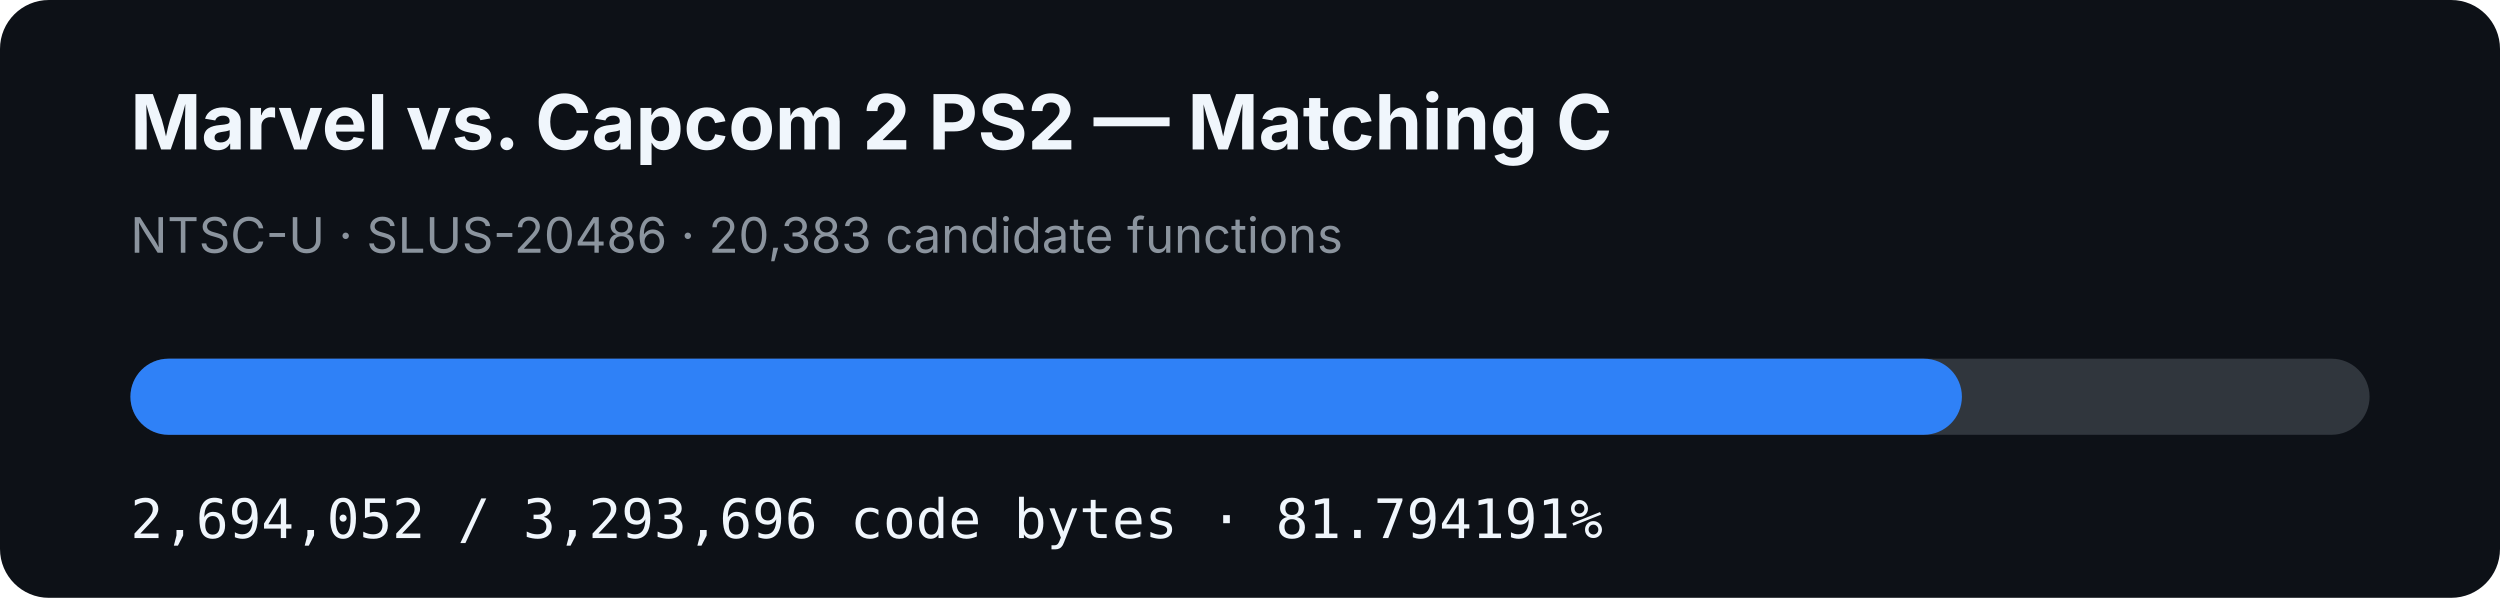
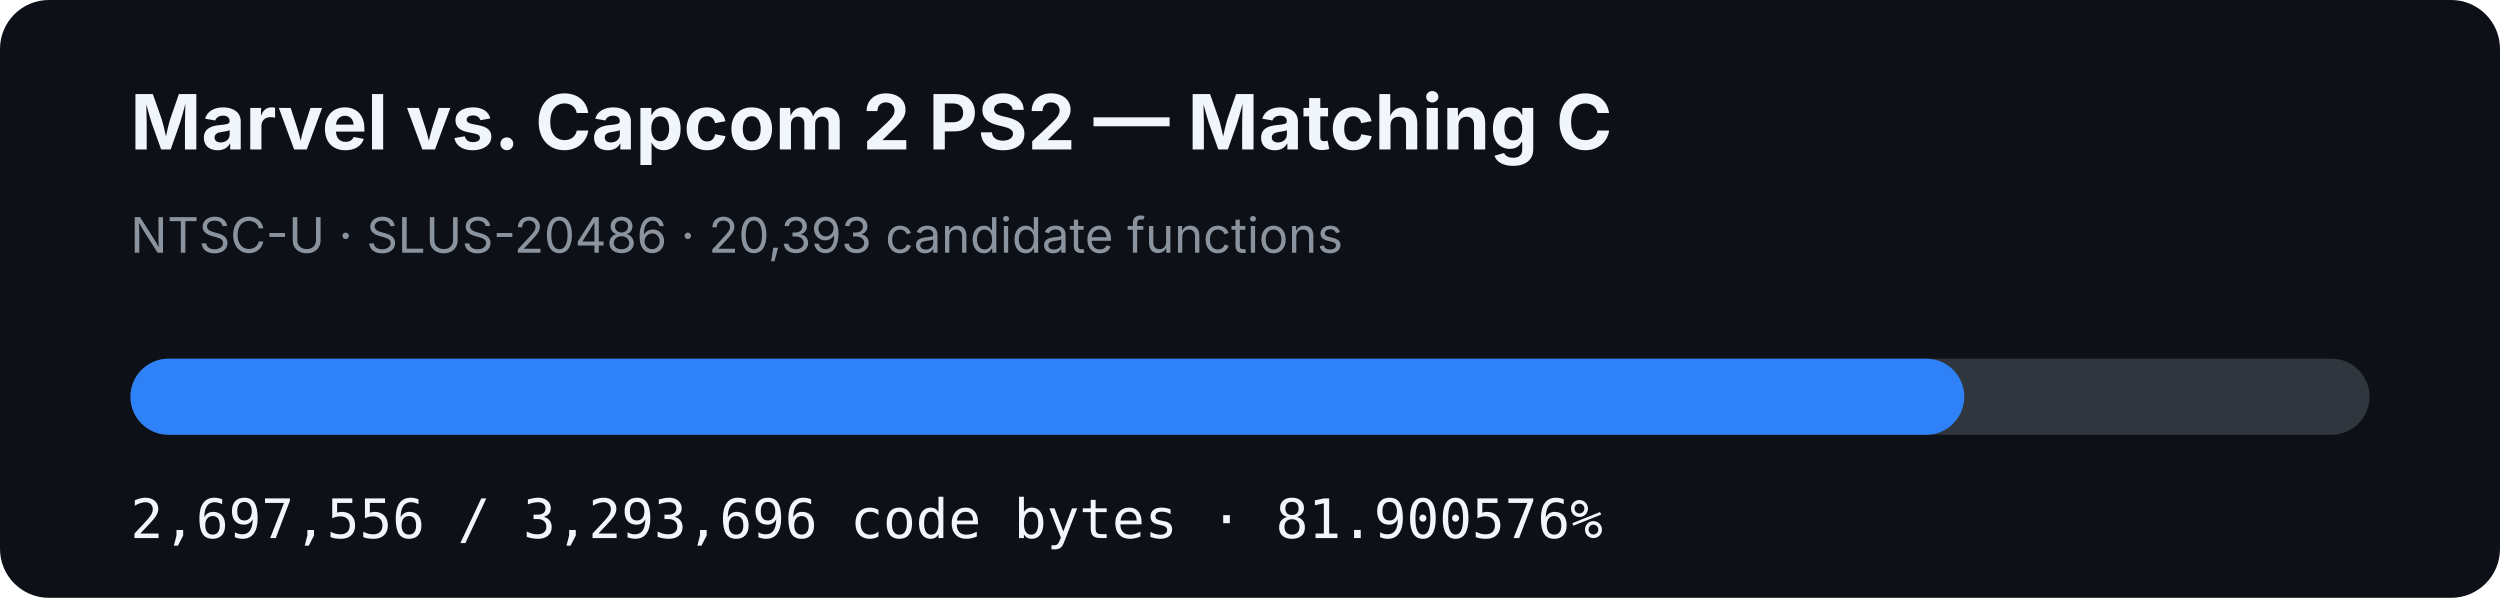
- <svg xmlns="http://www.w3.org/2000/svg" width="920" height="220" viewBox="0 0 920 220" role="img" aria-label="MVC2 PS2 matching C progress: 81.794191%">
+ <svg xmlns="http://www.w3.org/2000/svg" width="920" height="220" viewBox="0 0 920 220" role="img" aria-label="MVC2 PS2 matching C progress: 81.900576%">
  <rect width="920" height="220" rx="18" fill="#0d1117" />
  <text x="48" y="55" fill="#f0f6fc" font-family="-apple-system,BlinkMacSystemFont,Segoe UI,sans-serif" font-size="28" font-weight="700">Marvel vs. Capcom 2 PS2 — Matching C</text>
-   <text x="48" y="93" fill="#8b949e" font-family="-apple-system,BlinkMacSystemFont,Segoe UI,sans-serif" font-size="18">NTSC-U · SLUS-20486 · 20,383 candidate functions</text>
+   <text x="48" y="93" fill="#8b949e" font-family="-apple-system,BlinkMacSystemFont,Segoe UI,sans-serif" font-size="18">NTSC-U · SLUS-20486 · 20,393 candidate functions</text>
  <rect x="48" y="132" width="824" height="28" rx="14" fill="#30363d" />
-   <rect x="48" y="132" width="673.984" height="28" rx="14" fill="#2f81f7" />
-   <text x="48" y="198" fill="#f0f6fc" font-family="ui-monospace,SFMono-Regular,Menlo,monospace" font-size="20">2,694,052 / 3,293,696 code bytes · 81.794191%</text>
+   <rect x="48" y="132" width="674.861" height="28" rx="14" fill="#2f81f7" />
+   <text x="48" y="198" fill="#f0f6fc" font-family="ui-monospace,SFMono-Regular,Menlo,monospace" font-size="20">2,697,556 / 3,293,696 code bytes · 81.900576%</text>
</svg>
